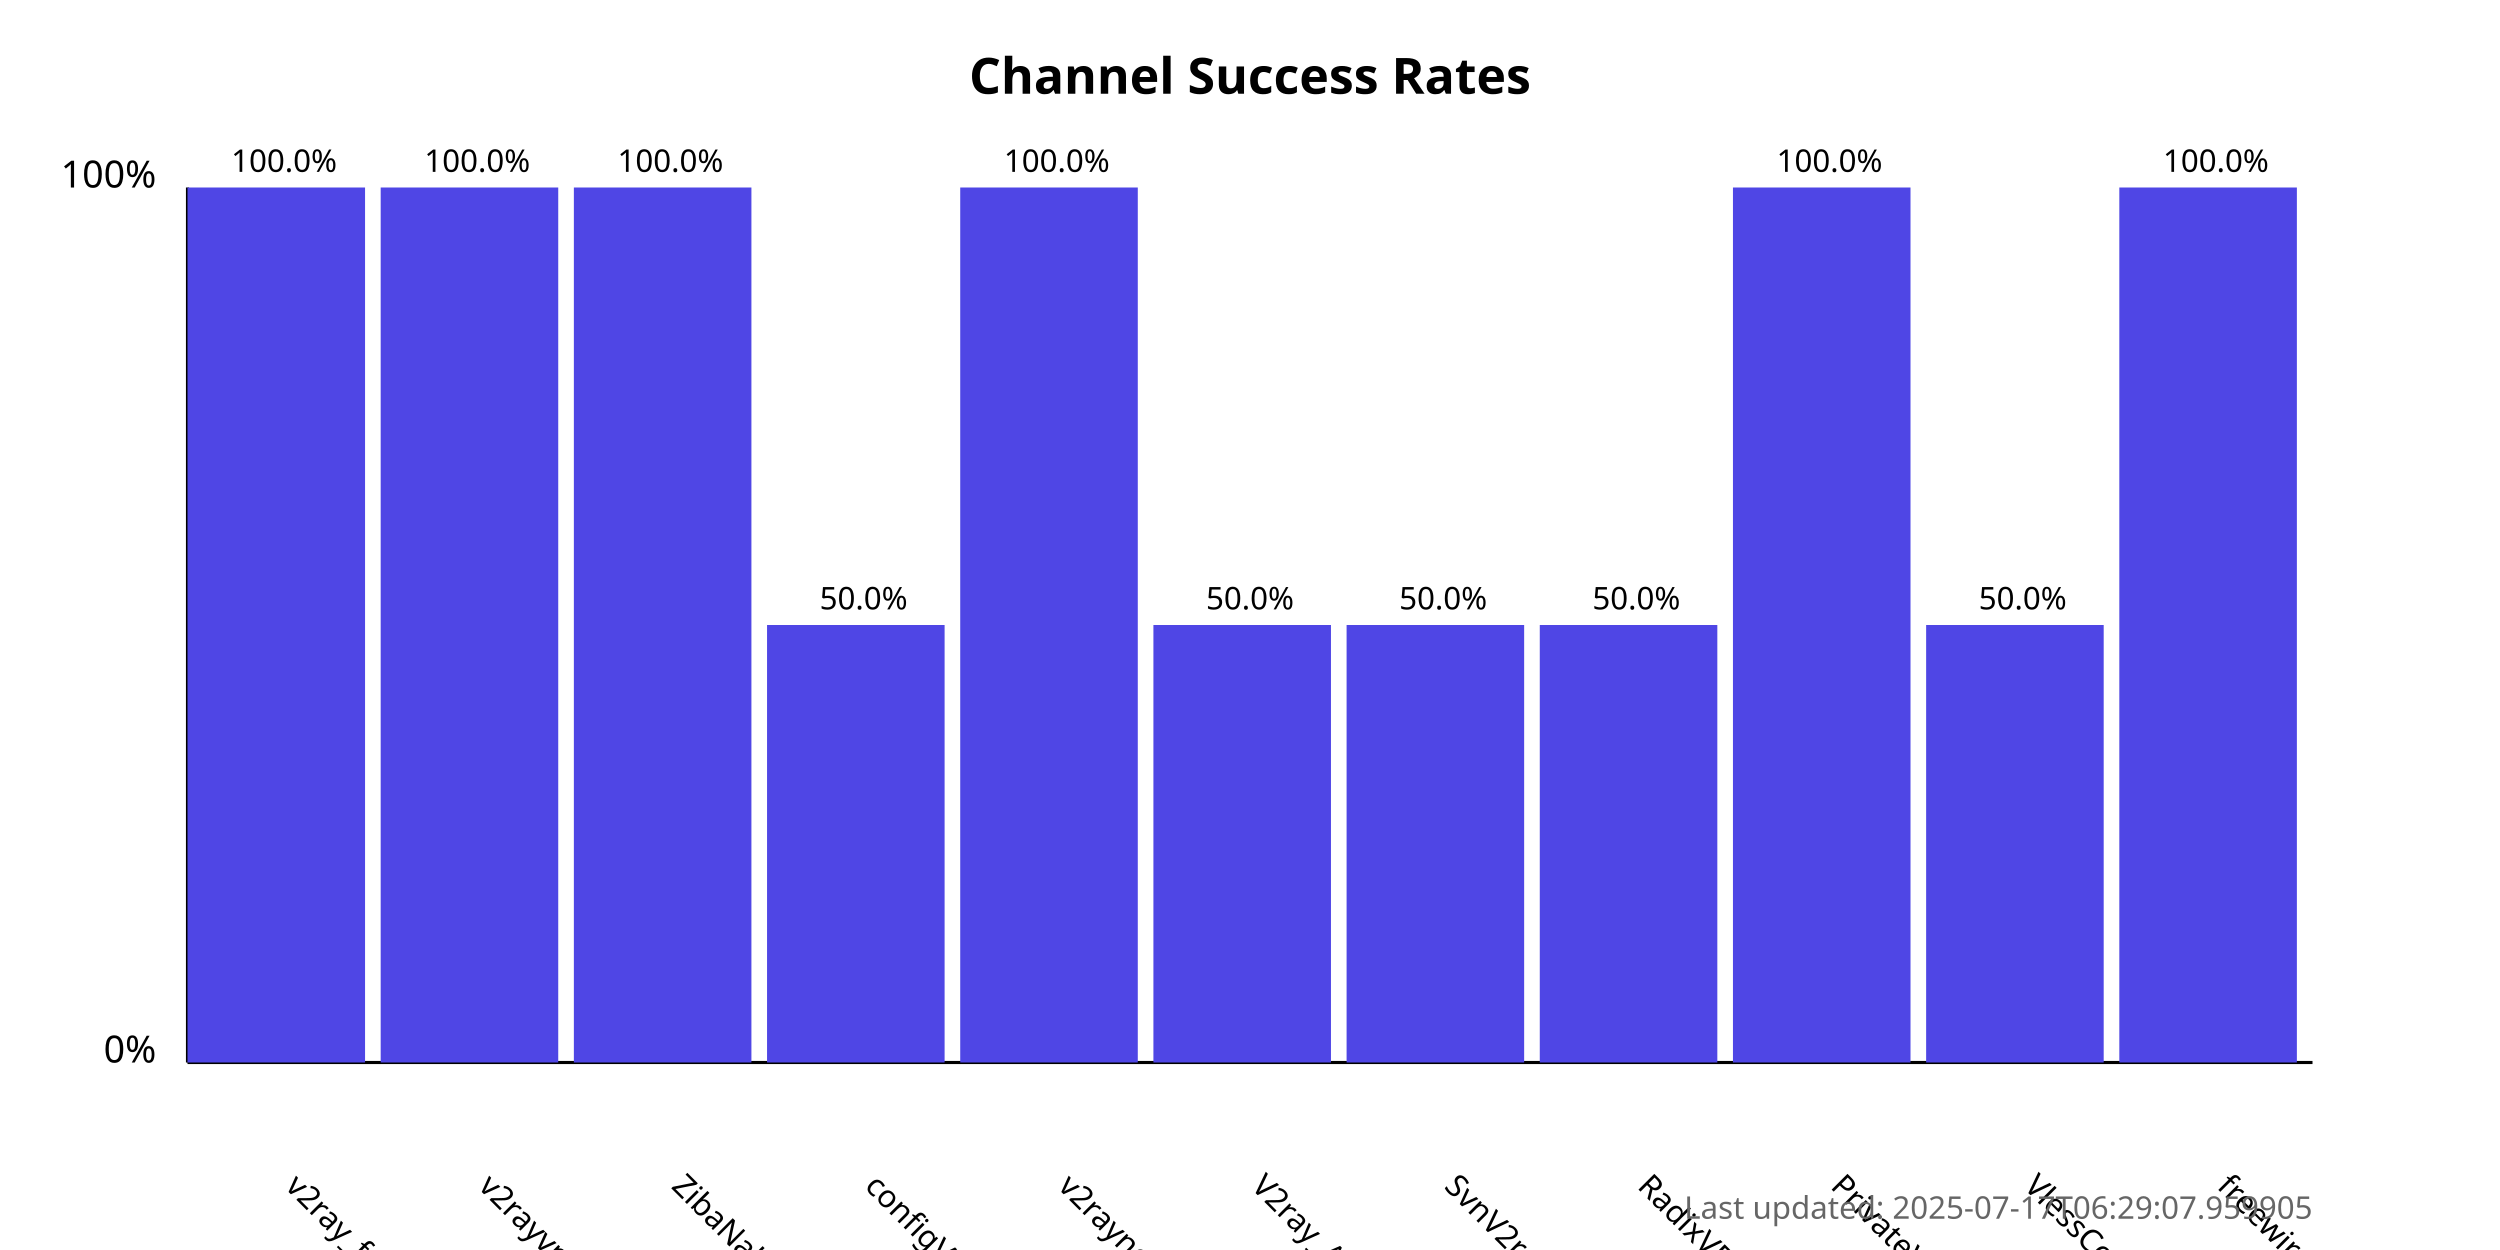
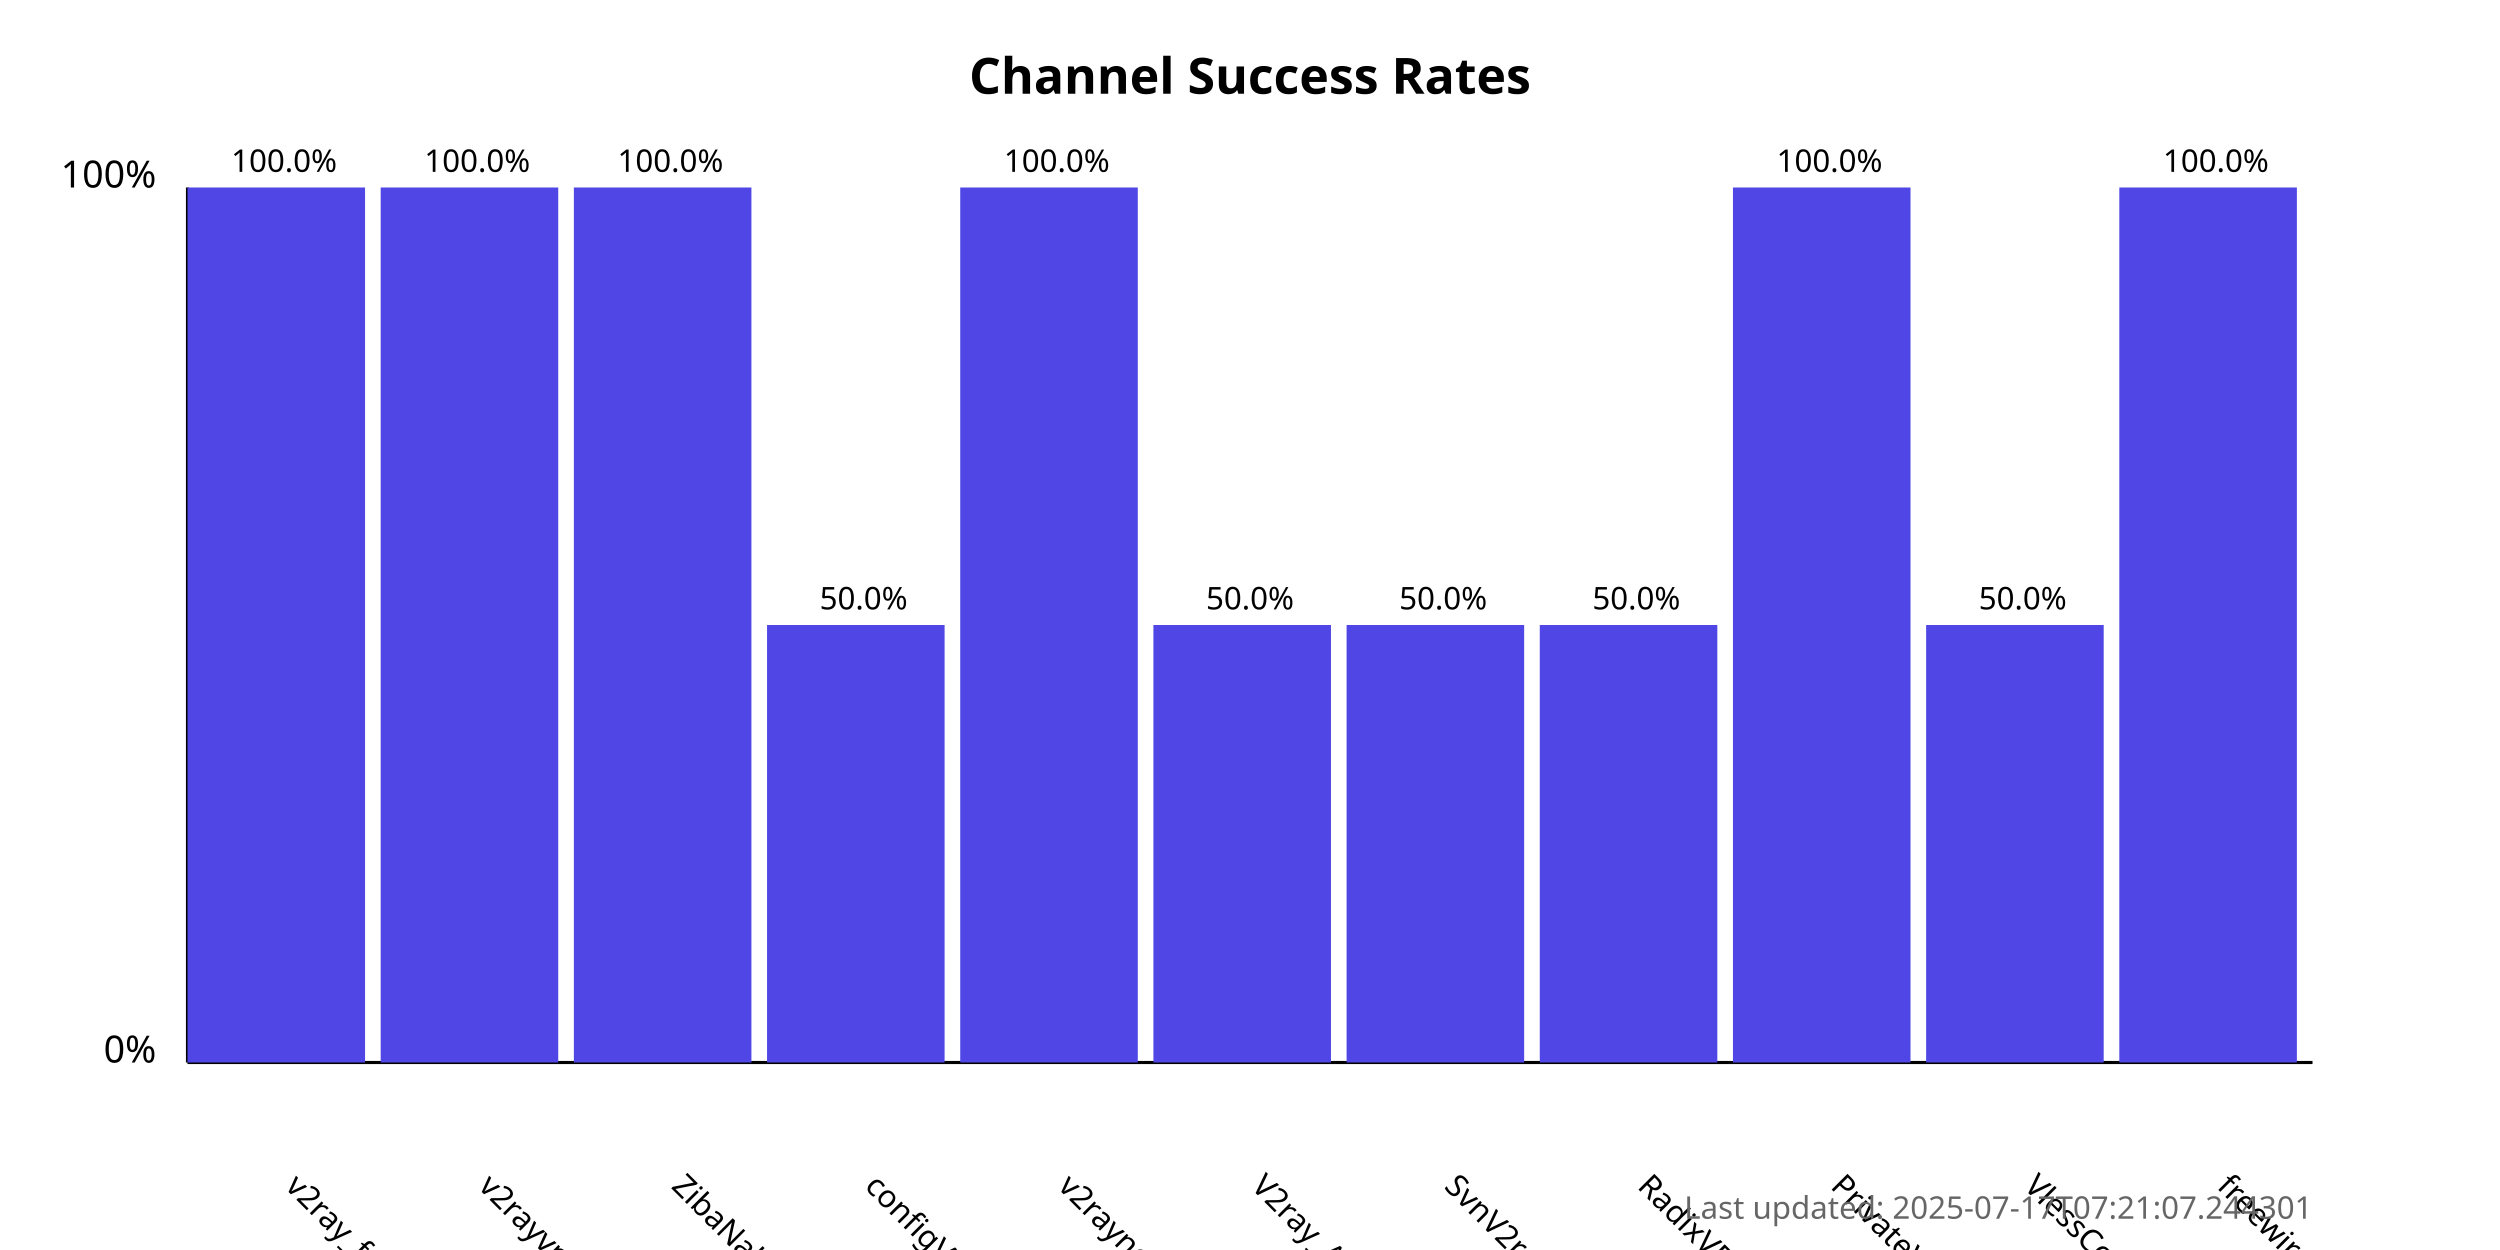
<svg xmlns="http://www.w3.org/2000/svg" width="800" height="400">
  <style>
            .chart-title { font: bold 16px sans-serif; }
            .axis-label { font: 12px sans-serif; }
            .tick-label { font: 10px sans-serif; }
            .bar { fill: #4f46e5; }
            .bar:hover { fill: #6366f1; }
            .timestamp { font: 10px sans-serif; fill: #666; }
        </style>
  <text x="400.0" y="30" text-anchor="middle" class="chart-title">
            Channel Success Rates
        </text>
  <line x1="60" y1="340" x2="60" y2="60" stroke="black" stroke-width="1" />
  <line x1="60" y1="340" x2="740" y2="340" stroke="black" stroke-width="1" />
  <text x="50" y="340" text-anchor="end" class="axis-label">0%</text>
  <text x="50" y="60" text-anchor="end" class="axis-label">100%</text>
  <g>
    <rect x="60" y="60.0" width="56.818" height="280.0" class="bar" />
    <text x="90.909" y="380" transform="rotate(45, 90.90909, 380)" text-anchor="start" class="tick-label">
                v2ray_free_conf
            </text>
    <text x="90.909" y="55.0" text-anchor="middle" class="tick-label">
                100.0%
            </text>
  </g>
  <g>
    <rect x="121.818" y="60.0" width="56.818" height="280.0" class="bar" />
    <text x="152.727" y="380" transform="rotate(45, 152.7273, 380)" text-anchor="start" class="tick-label">
                v2rayvpno
            </text>
    <text x="152.727" y="55.0" text-anchor="middle" class="tick-label">
                100.0%
            </text>
  </g>
  <g>
    <rect x="183.636" y="60.0" width="56.818" height="280.0" class="bar" />
    <text x="214.545" y="380" transform="rotate(45, 214.5455, 380)" text-anchor="start" class="tick-label">
                ZibaNabz
            </text>
    <text x="214.545" y="55.0" text-anchor="middle" class="tick-label">
                100.0%
            </text>
  </g>
  <g>
    <rect x="245.455" y="200.0" width="56.818" height="140.0" class="bar" />
    <text x="276.364" y="380" transform="rotate(45, 276.3636, 380)" text-anchor="start" class="tick-label">
                configV2rayForFree
            </text>
    <text x="276.364" y="195.0" text-anchor="middle" class="tick-label">
                50.0%
            </text>
  </g>
  <g>
    <rect x="307.273" y="60.0" width="56.818" height="280.0" class="bar" />
    <text x="338.182" y="380" transform="rotate(45, 338.1818, 380)" text-anchor="start" class="tick-label">
                v2rayngvpn
            </text>
    <text x="338.182" y="55.0" text-anchor="middle" class="tick-label">
                100.0%
            </text>
  </g>
  <g>
    <rect x="369.091" y="200.0" width="56.818" height="140.0" class="bar" />
    <text x="400.0" y="380" transform="rotate(45, 400.0, 380)" text-anchor="start" class="tick-label">
                V2ray_Alpha
            </text>
    <text x="400.0" y="195.0" text-anchor="middle" class="tick-label">
                50.0%
            </text>
  </g>
  <g>
    <rect x="430.909" y="200.0" width="56.818" height="140.0" class="bar" />
    <text x="461.818" y="380" transform="rotate(45, 461.8182, 380)" text-anchor="start" class="tick-label">
                SvnV2ray
            </text>
    <text x="461.818" y="195.0" text-anchor="middle" class="tick-label">
                50.0%
            </text>
  </g>
  <g>
    <rect x="492.727" y="200.0" width="56.818" height="140.0" class="bar" />
    <text x="523.636" y="380" transform="rotate(45, 523.6364, 380)" text-anchor="start" class="tick-label">
                RadixVPN
            </text>
    <text x="523.636" y="195.0" text-anchor="middle" class="tick-label">
                50.0%
            </text>
  </g>
  <g>
    <rect x="554.545" y="60.0" width="56.818" height="280.0" class="bar" />
    <text x="585.455" y="380" transform="rotate(45, 585.4545, 380)" text-anchor="start" class="tick-label">
                PrivateVPNs
            </text>
    <text x="585.455" y="55.0" text-anchor="middle" class="tick-label">
                100.0%
            </text>
  </g>
  <g>
    <rect x="616.364" y="200.0" width="56.818" height="140.0" class="bar" />
    <text x="647.273" y="380" transform="rotate(45, 647.2727, 380)" text-anchor="start" class="tick-label">
                VlessConfig
            </text>
    <text x="647.273" y="195.0" text-anchor="middle" class="tick-label">
                50.0%
            </text>
  </g>
  <g>
    <rect x="678.182" y="60.0" width="56.818" height="280.0" class="bar" />
    <text x="709.091" y="380" transform="rotate(45, 709.0909, 380)" text-anchor="start" class="tick-label">
                freewireguard
            </text>
    <text x="709.091" y="55.0" text-anchor="middle" class="tick-label">
                100.0%
            </text>
  </g>
  <text x="740" y="390" text-anchor="end" class="timestamp">
-             Last updated: 2025-07-17T06:29:07.959905
+             Last updated: 2025-07-17T07:21:07.244301
        </text>
</svg>
